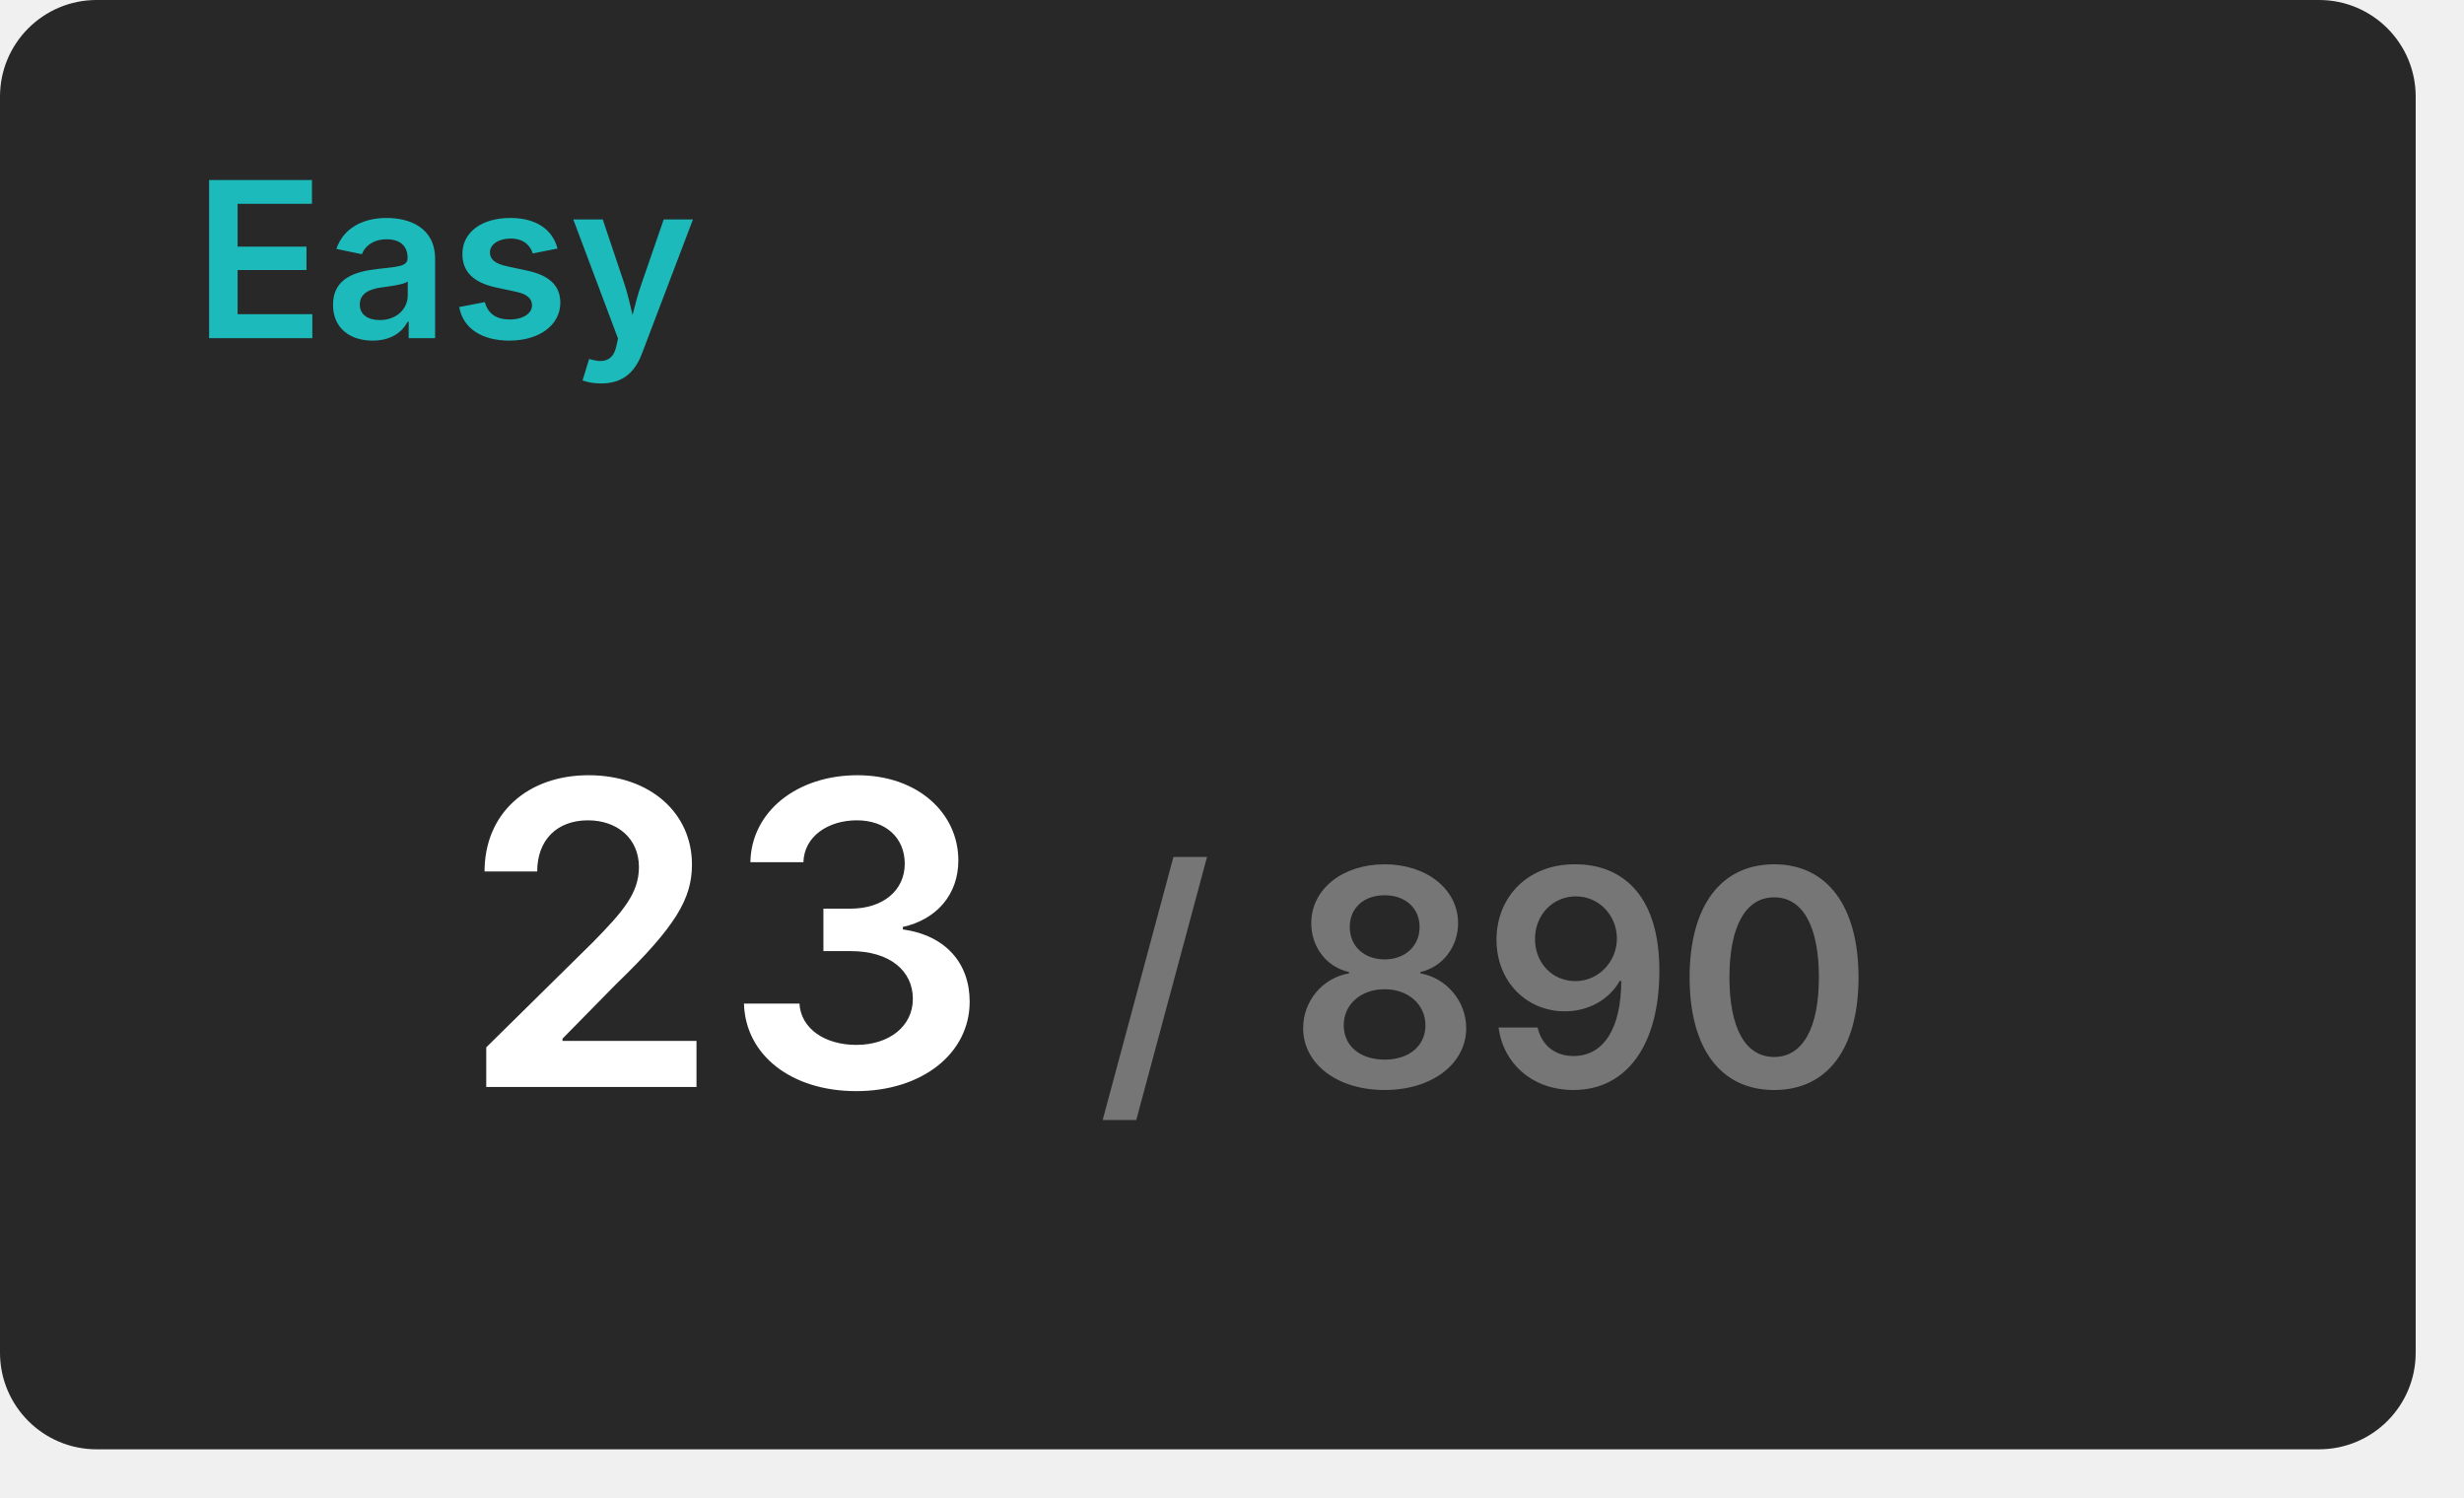
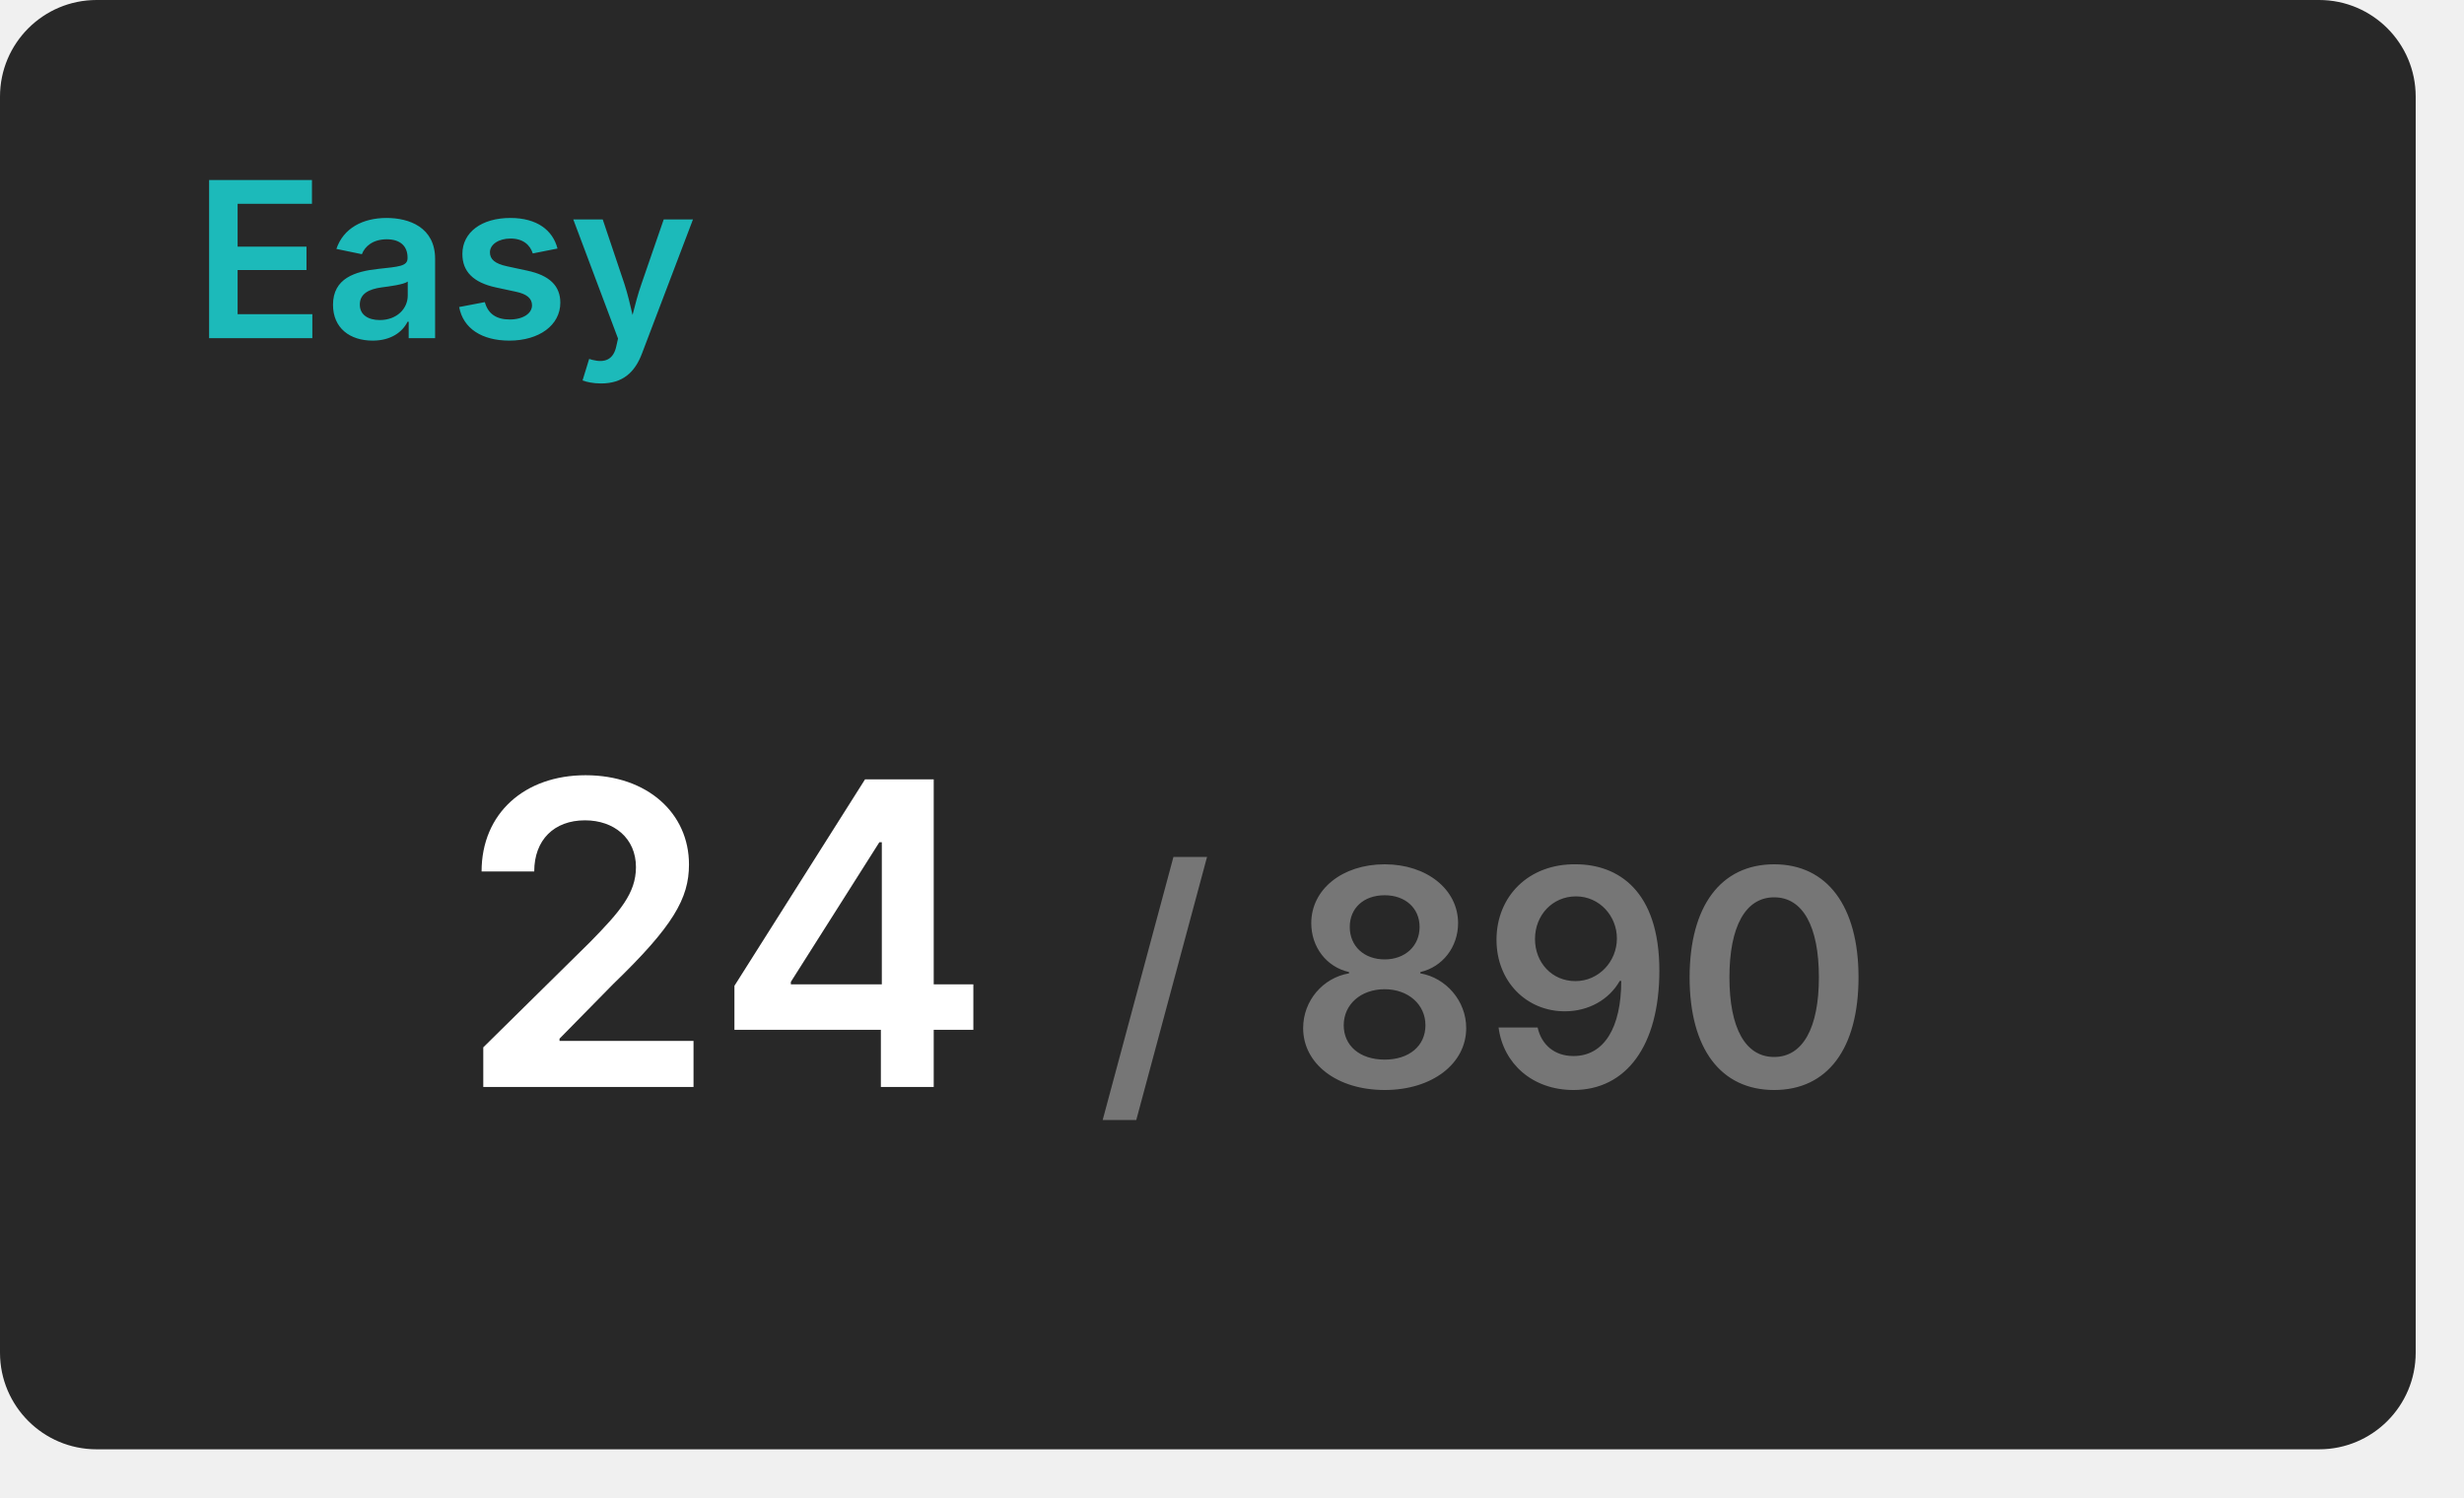
<svg xmlns="http://www.w3.org/2000/svg" width="204" height="124" viewBox="0 0 204 124">
  <rect x="0" y="0" width="200" height="120" rx="8" fill="#282828" />
  <text x="16" y="28" font-size="18" font-weight="600" font-family="Inter, Arial, Helvetica, sans-serif" fill="#1cbaba">Easy</text>
  <g transform="translate(60, 90)" text-anchor="middle">
-     <text font-size="35" font-weight="600" font-family="Inter, Arial, Helvetica, sans-serif" fill="#ffffff" dominant-baseline="end">23</text>
+     <text font-size="35" font-weight="600" font-family="Inter, Arial, Helvetica, sans-serif" fill="#ffffff" dominant-baseline="end">24</text>
    <text font-size="25" font-weight="600" font-family="Inter, Arial, Helvetica, sans-serif" fill="#767676" dominant-baseline="end" dx="63">/ 890</text>
  </g>
</svg>
